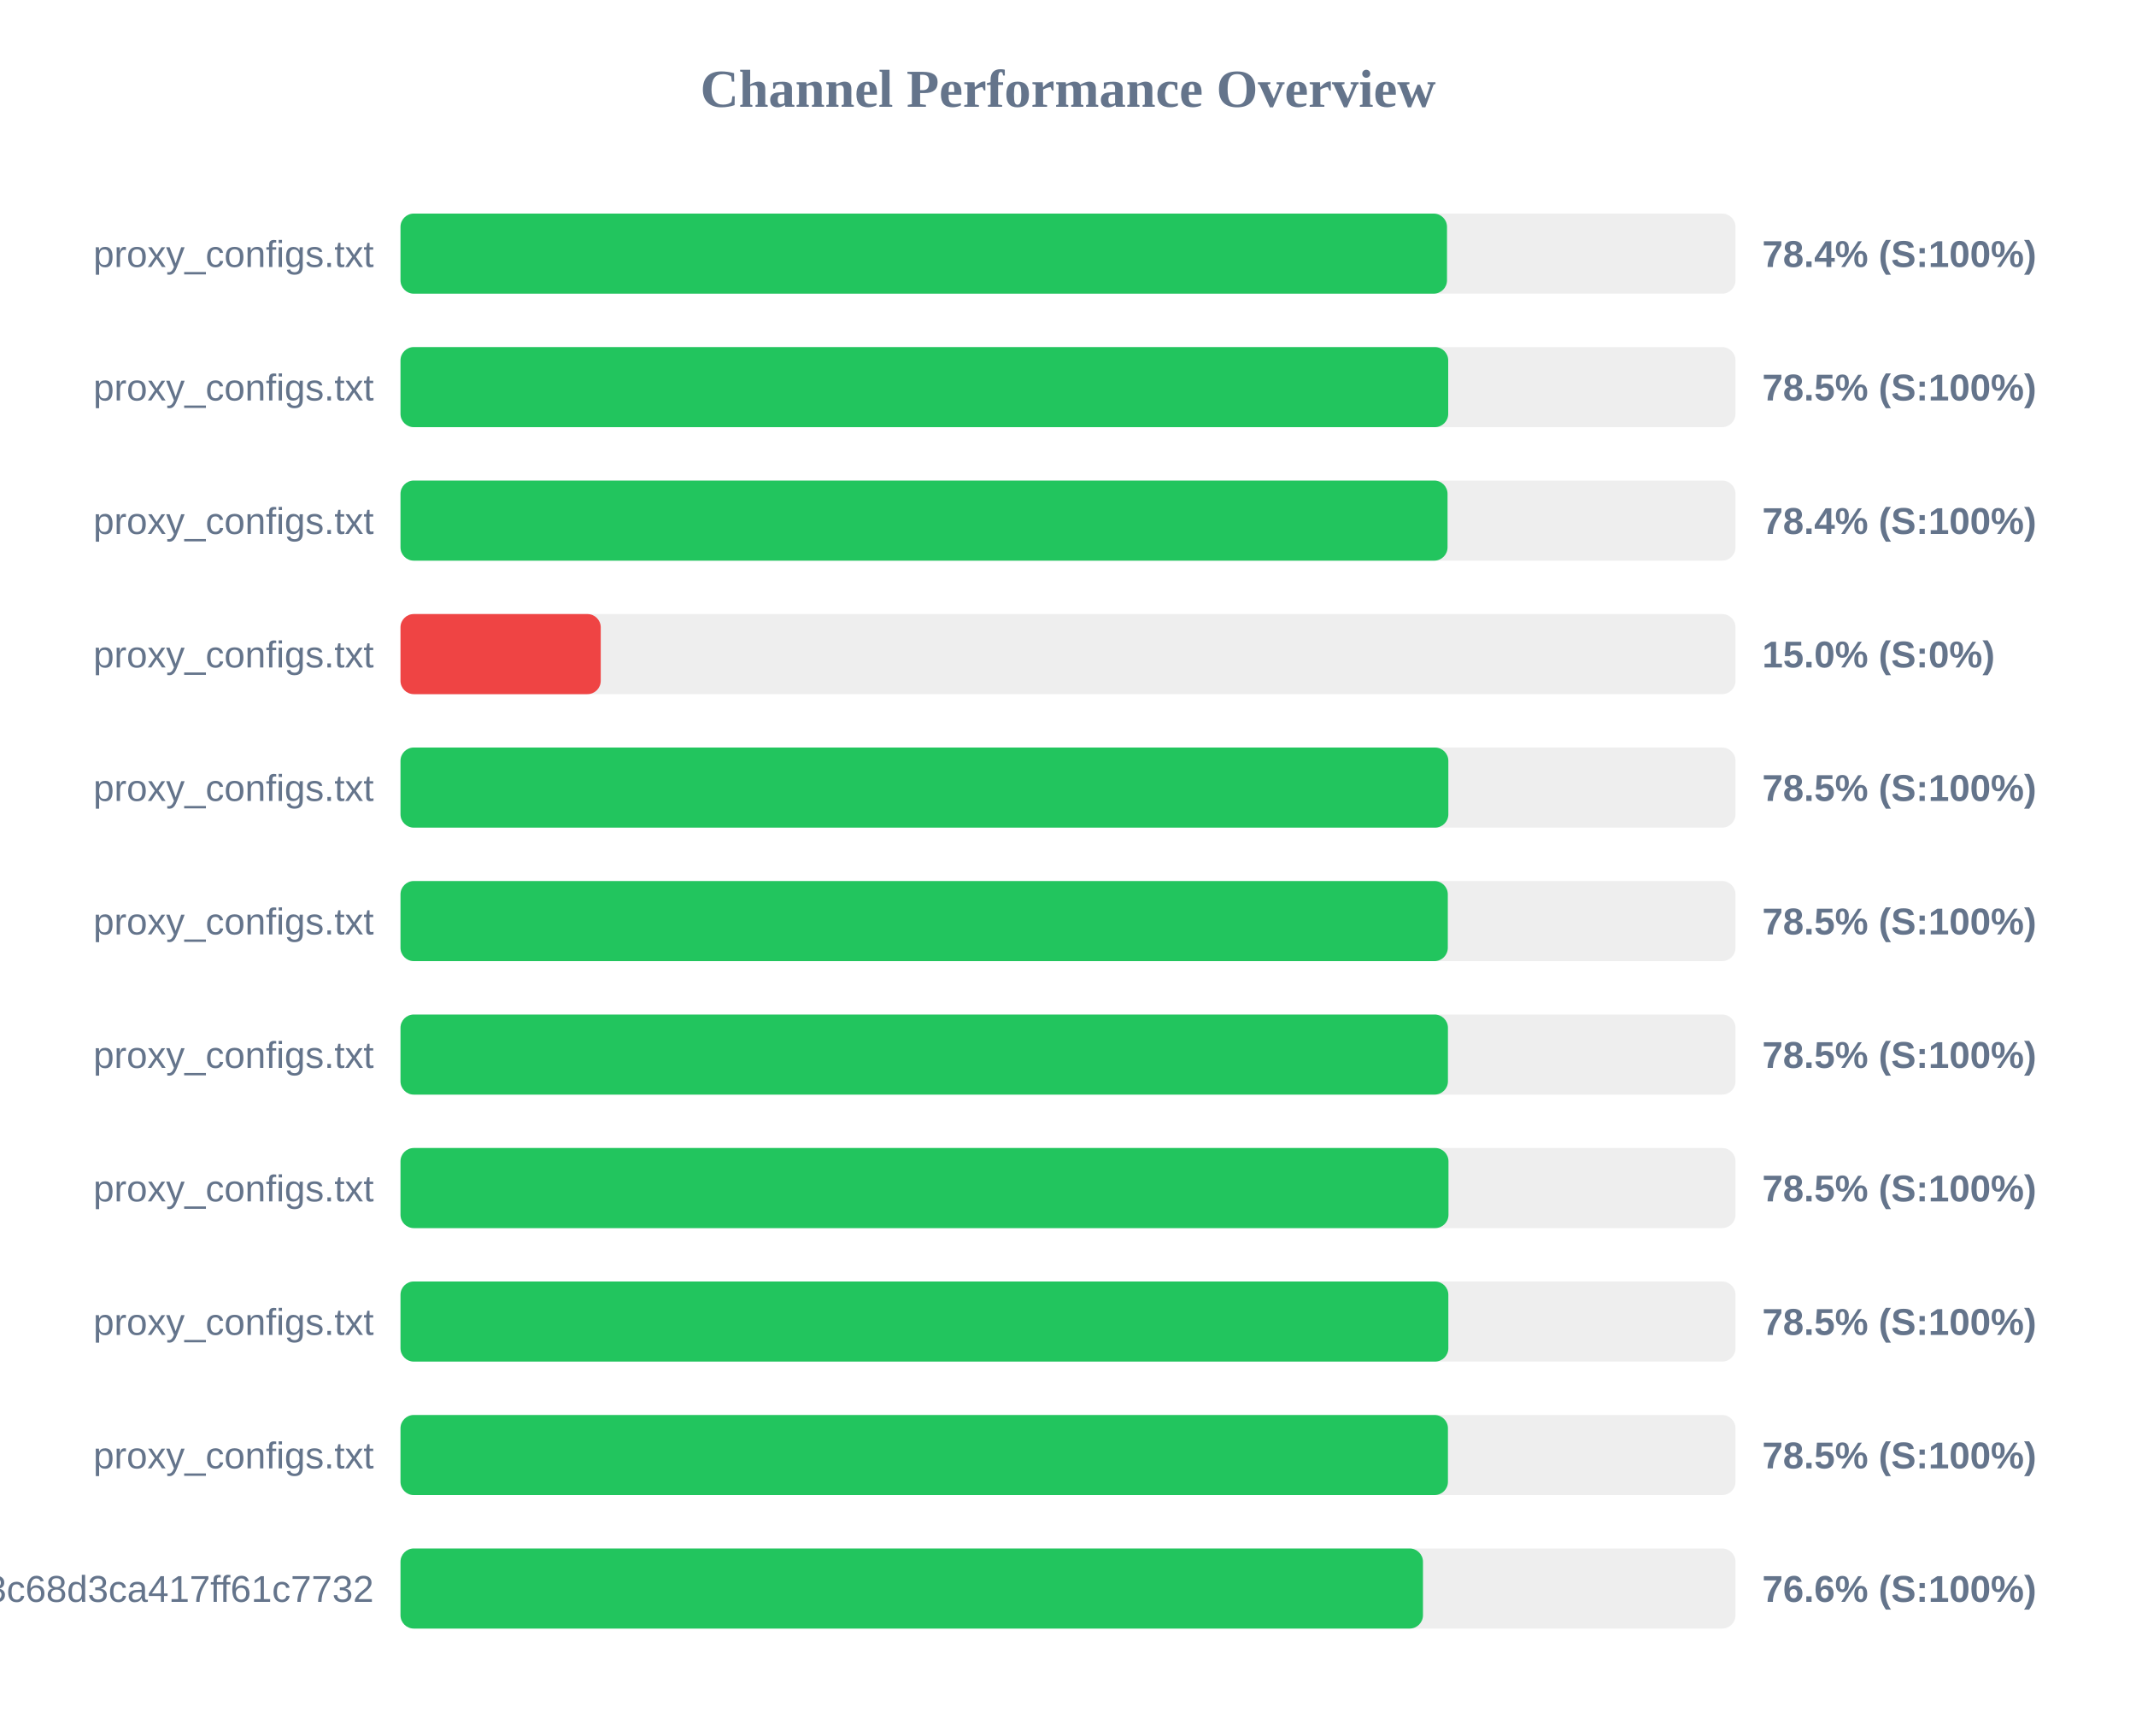
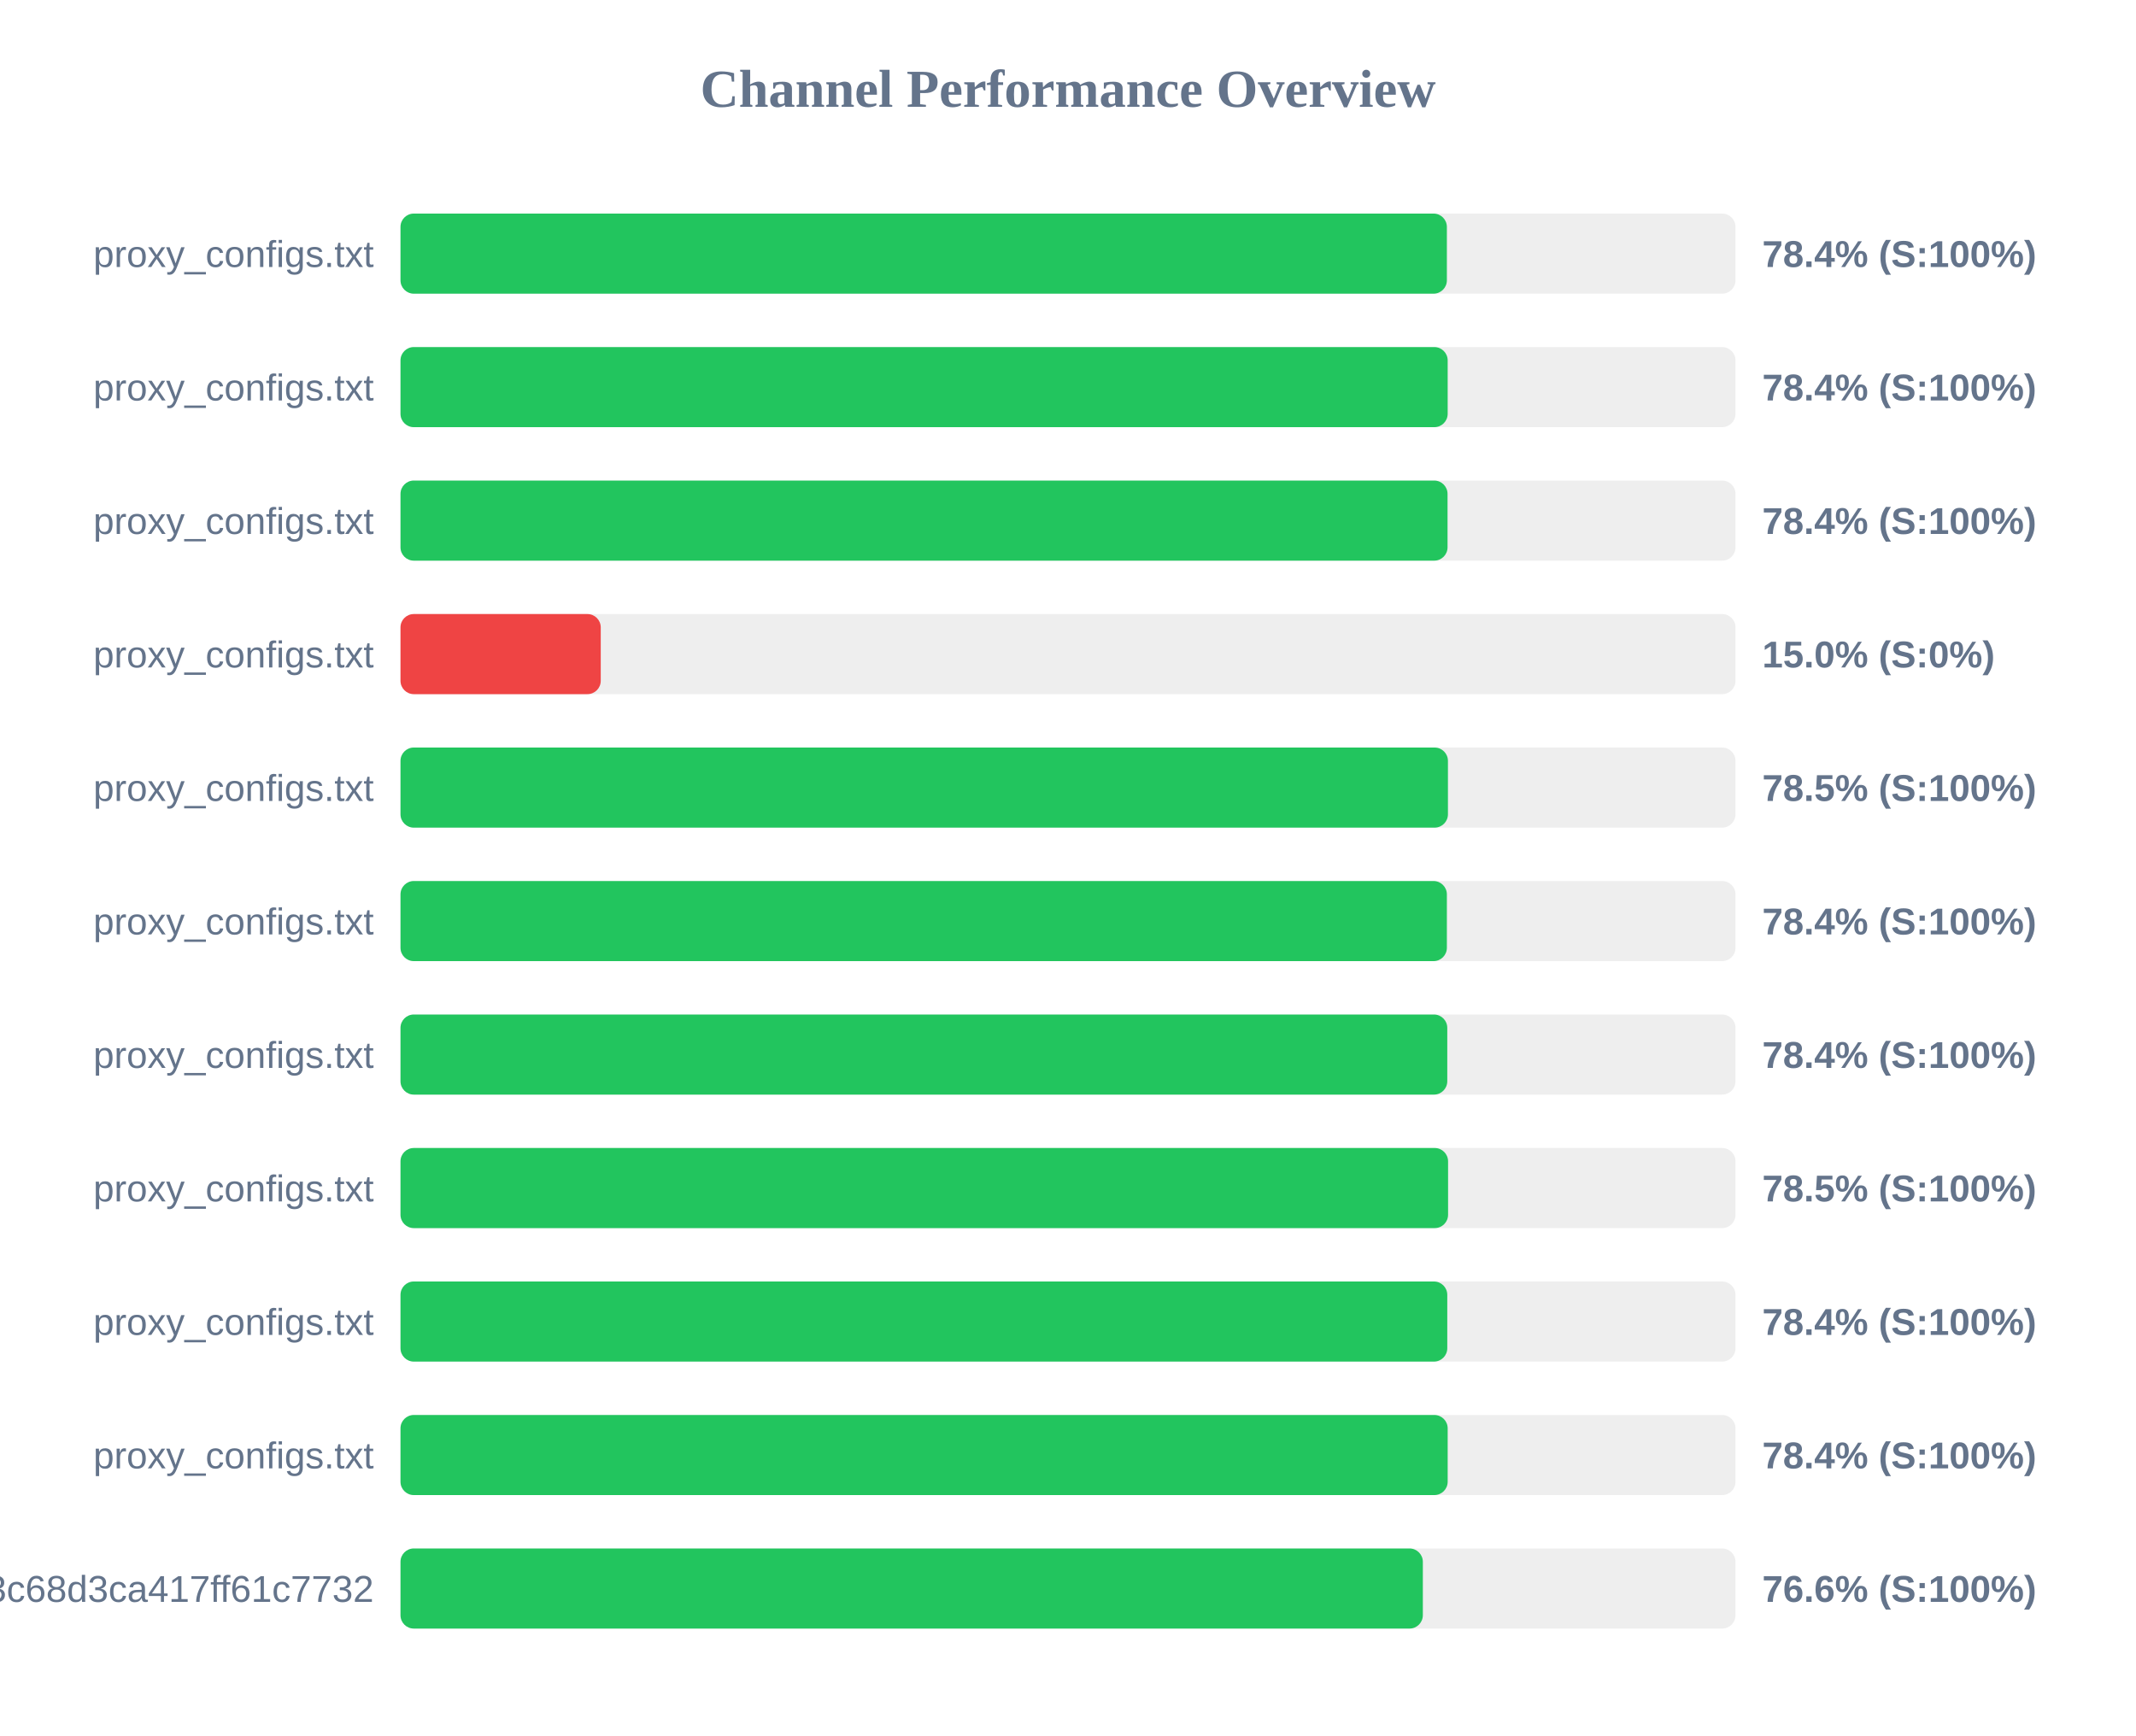
<svg xmlns="http://www.w3.org/2000/svg" width="800" height="650" version="1.1">
  <style>
        .row { font: 14px Arial; fill: #64748b; }
        .score { font: bold 14px Arial; fill: #64748b; }
    </style>
  <text x="400" y="40" text-anchor="middle" font-size="20px" font-weight="bold" fill="#64748b">Channel Performance Overview</text>
  <rect x="150" y="80" width="500" height="30" fill="#eee" rx="5" />
-   <rect x="150" y="80" width="391.95" height="30" fill="#22c55e" rx="5" />
+   <rect x="150" y="80" width="391.9" height="30" fill="#22c55e" rx="5" />
  <text x="140" y="100" text-anchor="end" class="row">proxy_configs.txt</text>
  <text x="660" y="100" text-anchor="start" class="score">78.4% (S:100%)</text>
  <rect x="150" y="130" width="500" height="30" fill="#eee" rx="5" />
-   <rect x="150" y="130" width="392.4" height="30" fill="#22c55e" rx="5" />
+   <rect x="150" y="130" width="392.2" height="30" fill="#22c55e" rx="5" />
  <text x="140" y="150" text-anchor="end" class="row">proxy_configs.txt</text>
-   <text x="660" y="150" text-anchor="start" class="score">78.5% (S:100%)</text>
+   <text x="660" y="150" text-anchor="start" class="score">78.4% (S:100%)</text>
  <rect x="150" y="180" width="500" height="30" fill="#eee" rx="5" />
  <rect x="150" y="180" width="392.15" height="30" fill="#22c55e" rx="5" />
  <text x="140" y="200" text-anchor="end" class="row">proxy_configs.txt</text>
  <text x="660" y="200" text-anchor="start" class="score">78.4% (S:100%)</text>
  <rect x="150" y="230" width="500" height="30" fill="#eee" rx="5" />
  <rect x="150" y="230" width="75.0" height="30" fill="#ef4444" rx="5" />
  <text x="140" y="250" text-anchor="end" class="row">proxy_configs.txt</text>
  <text x="660" y="250" text-anchor="start" class="score">15.0% (S:0%)</text>
  <rect x="150" y="280" width="500" height="30" fill="#eee" rx="5" />
-   <rect x="150" y="280" width="392.45" height="30" fill="#22c55e" rx="5" />
+   <rect x="150" y="280" width="392.3" height="30" fill="#22c55e" rx="5" />
  <text x="140" y="300" text-anchor="end" class="row">proxy_configs.txt</text>
  <text x="660" y="300" text-anchor="start" class="score">78.5% (S:100%)</text>
  <rect x="150" y="330" width="500" height="30" fill="#eee" rx="5" />
-   <rect x="150" y="330" width="392.25" height="30" fill="#22c55e" rx="5" />
+   <rect x="150" y="330" width="391.9" height="30" fill="#22c55e" rx="5" />
  <text x="140" y="350" text-anchor="end" class="row">proxy_configs.txt</text>
-   <text x="660" y="350" text-anchor="start" class="score">78.5% (S:100%)</text>
+   <text x="660" y="350" text-anchor="start" class="score">78.4% (S:100%)</text>
  <rect x="150" y="380" width="500" height="30" fill="#eee" rx="5" />
-   <rect x="150" y="380" width="392.3" height="30" fill="#22c55e" rx="5" />
+   <rect x="150" y="380" width="392.05" height="30" fill="#22c55e" rx="5" />
  <text x="140" y="400" text-anchor="end" class="row">proxy_configs.txt</text>
-   <text x="660" y="400" text-anchor="start" class="score">78.5% (S:100%)</text>
+   <text x="660" y="400" text-anchor="start" class="score">78.4% (S:100%)</text>
  <rect x="150" y="430" width="500" height="30" fill="#eee" rx="5" />
-   <rect x="150" y="430" width="392.5" height="30" fill="#22c55e" rx="5" />
+   <rect x="150" y="430" width="392.35" height="30" fill="#22c55e" rx="5" />
  <text x="140" y="450" text-anchor="end" class="row">proxy_configs.txt</text>
  <text x="660" y="450" text-anchor="start" class="score">78.5% (S:100%)</text>
  <rect x="150" y="480" width="500" height="30" fill="#eee" rx="5" />
-   <rect x="150" y="480" width="392.45" height="30" fill="#22c55e" rx="5" />
+   <rect x="150" y="480" width="392.05" height="30" fill="#22c55e" rx="5" />
  <text x="140" y="500" text-anchor="end" class="row">proxy_configs.txt</text>
-   <text x="660" y="500" text-anchor="start" class="score">78.5% (S:100%)</text>
+   <text x="660" y="500" text-anchor="start" class="score">78.4% (S:100%)</text>
  <rect x="150" y="530" width="500" height="30" fill="#eee" rx="5" />
-   <rect x="150" y="530" width="392.3" height="30" fill="#22c55e" rx="5" />
+   <rect x="150" y="530" width="392.2" height="30" fill="#22c55e" rx="5" />
  <text x="140" y="550" text-anchor="end" class="row">proxy_configs.txt</text>
-   <text x="660" y="550" text-anchor="start" class="score">78.5% (S:100%)</text>
+   <text x="660" y="550" text-anchor="start" class="score">78.4% (S:100%)</text>
  <rect x="150" y="580" width="500" height="30" fill="#eee" rx="5" />
-   <rect x="150" y="580" width="382.95" height="30" fill="#22c55e" rx="5" />
+   <rect x="150" y="580" width="382.9" height="30" fill="#22c55e" rx="5" />
  <text x="140" y="600" text-anchor="end" class="row">subscribe?token=cbd8313557643c68d3ca417ff61c7732</text>
  <text x="660" y="600" text-anchor="start" class="score">76.6% (S:100%)</text>
</svg>
